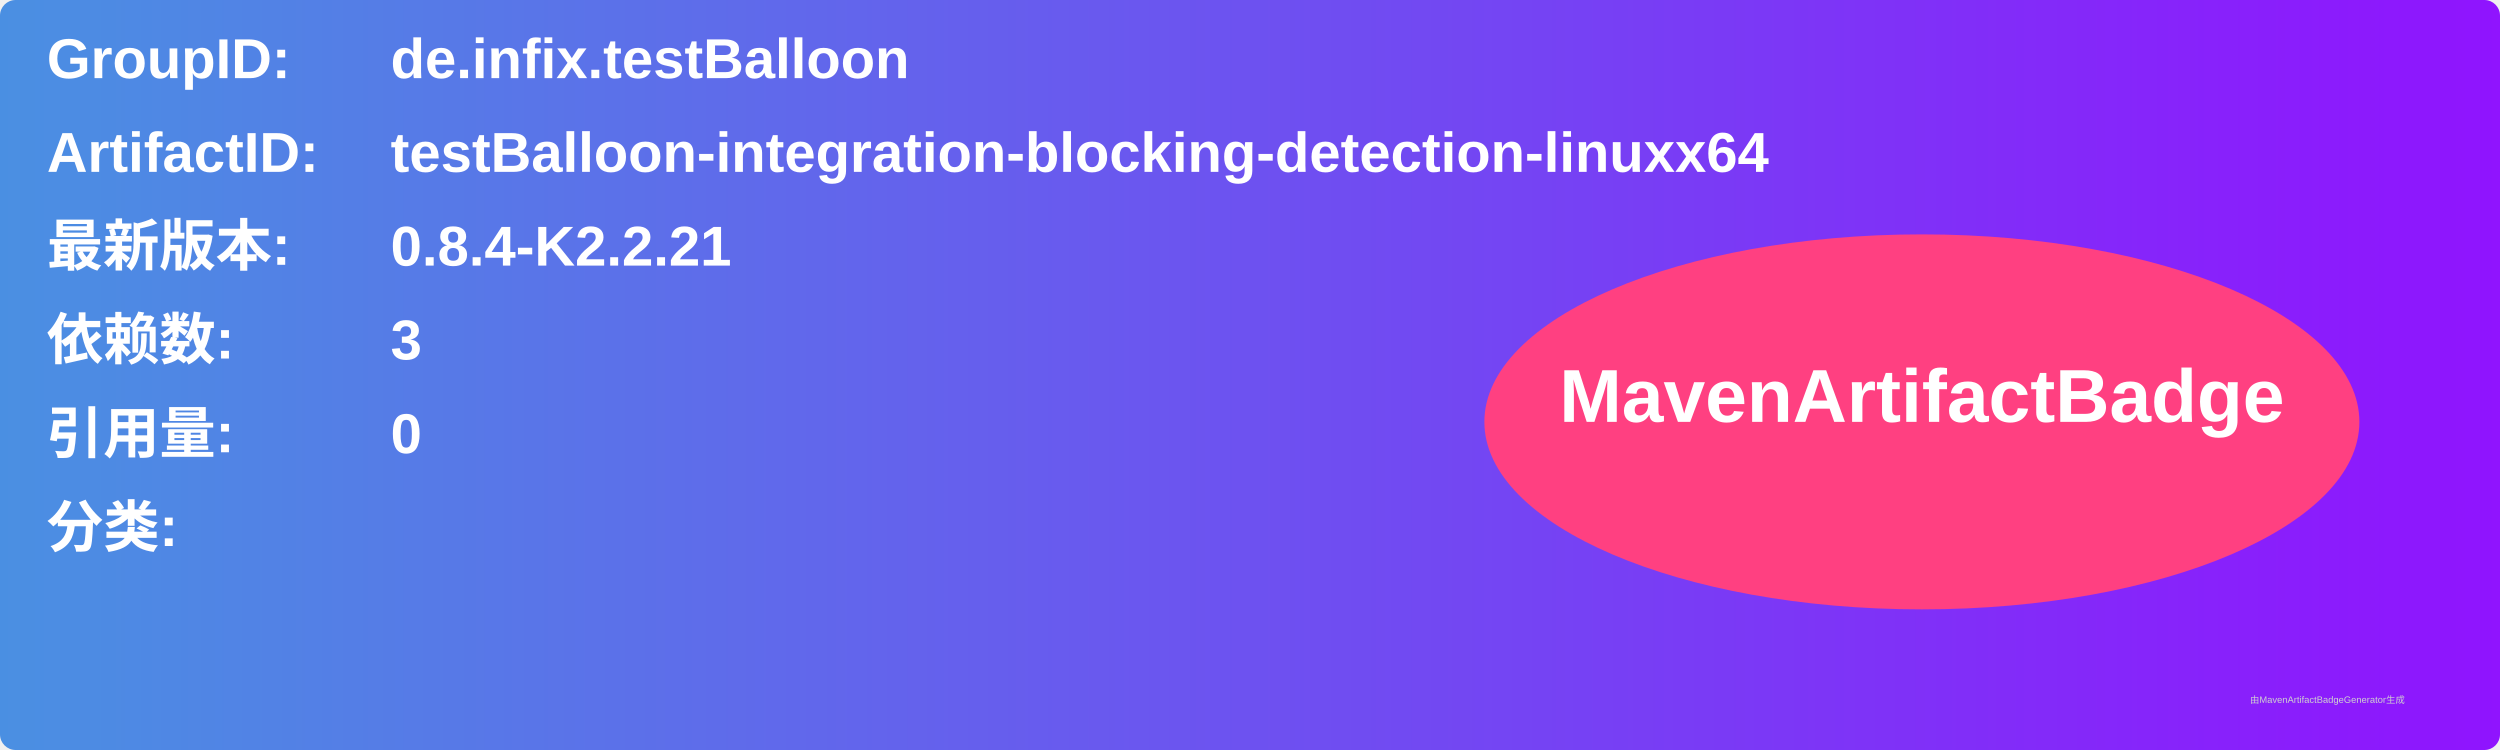
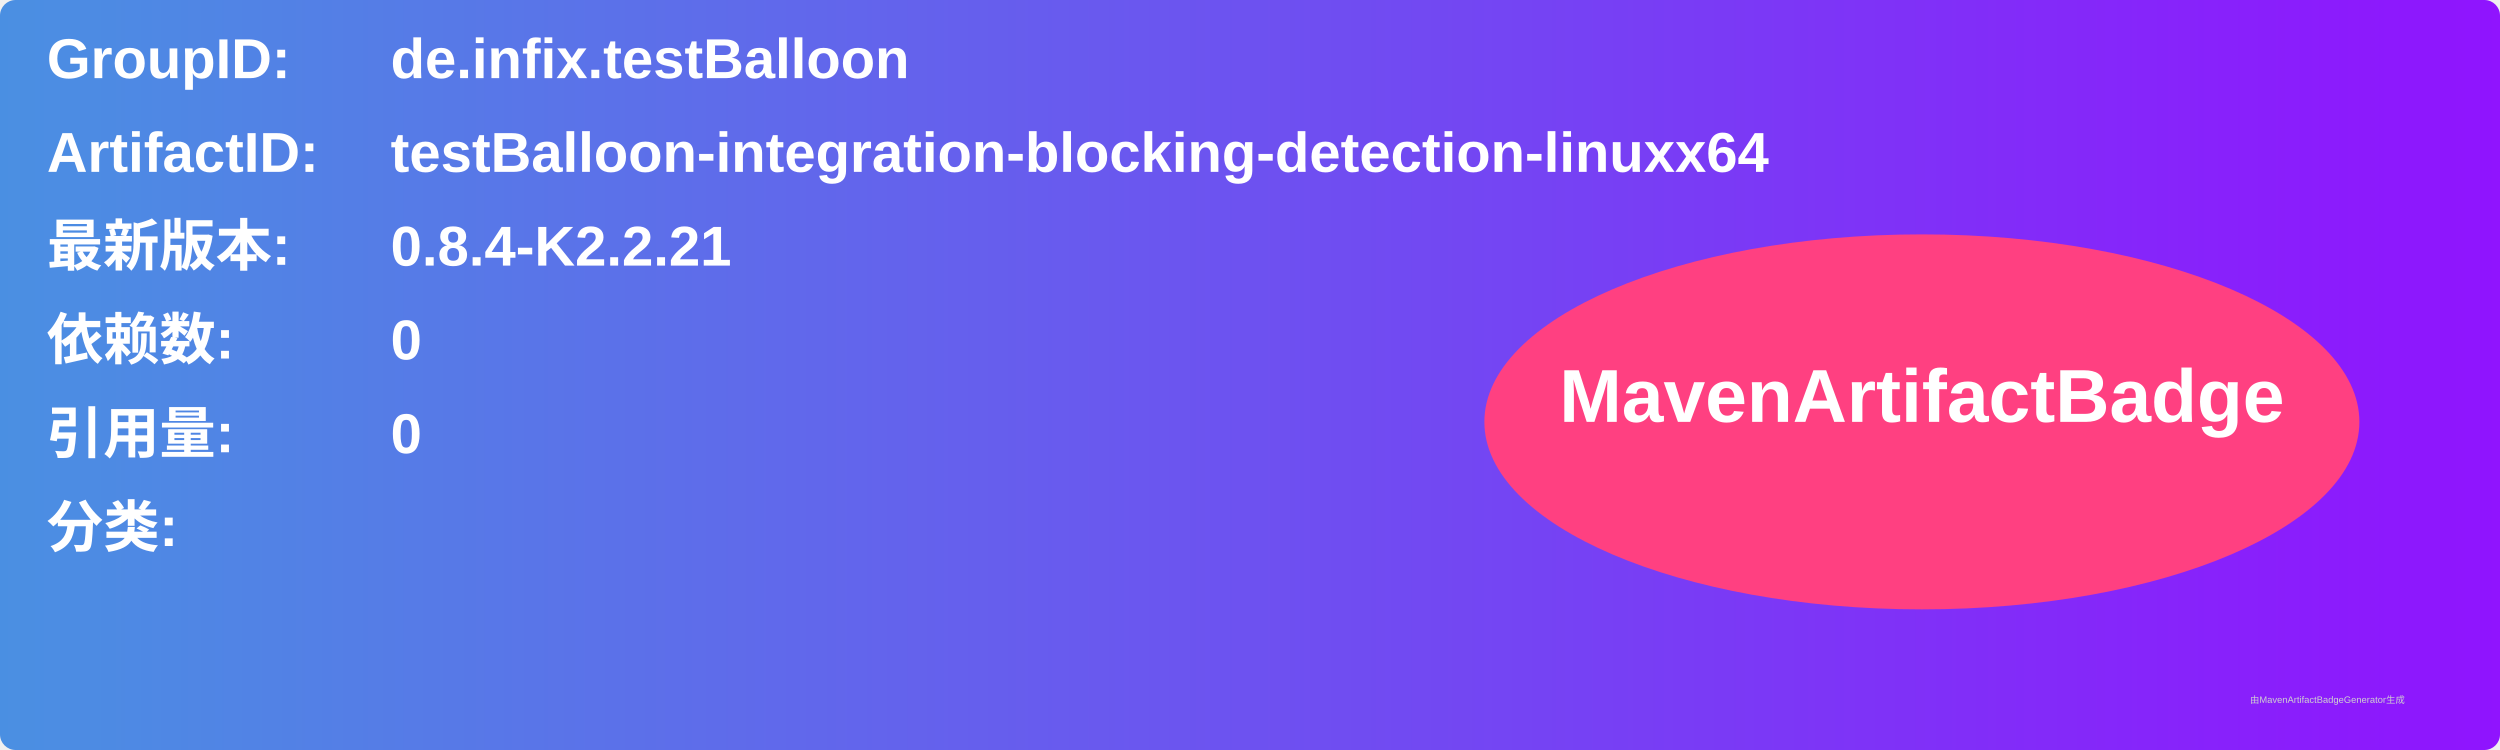
<svg xmlns="http://www.w3.org/2000/svg" width="800" height="240" viewBox="0 0 800 240">
  <linearGradient id="grad" x1="0%" y1="0%" x2="100%" y2="0%">
    <stop offset="0%" stop-color="#4a90e2" />
    <stop offset="100%" stop-color="#9013fe" />
  </linearGradient>
  <rect width="100%" height="100%" rx="5" ry="5" fill="url(#grad)" />
  <g transform="translate(15, 15)">
    <text x="0" y="10" font-family="Arial" font-size="18" fill="white" font-weight="bold" width="260">GroupID:</text>
    <text x="110" y="10" font-family="Arial" font-size="18" fill="white" font-weight="bold" width="460">de.infix.testBalloon</text>
    <text x="0" y="40" font-family="Arial" font-size="18" fill="white" font-weight="bold" width="260">ArtifactID:</text>
    <text x="110" y="40" font-family="Arial" font-size="18" fill="white" font-weight="bold" width="460">testBalloon-integration-blocking-detection-linuxx64</text>
    <text x="0" y="70" font-family="Arial" font-size="18" fill="white" font-weight="bold">最新版本:</text>
    <text x="110" y="70" font-family="Arial" font-size="18" fill="white" font-weight="bold">
      <tspan font-weight="bold">0.8.4-K2.2.21</tspan>
    </text>
    <text x="0" y="100" font-family="Arial" font-size="18" fill="white" font-weight="bold">依赖数: </text>
    <text x="110" y="100" font-family="Arial" font-size="18" fill="white">
-       <tspan font-weight="bold">3</tspan>
+       <tspan font-weight="bold">0</tspan>
    </text>
    <text x="0" y="130" font-family="Arial" font-size="18" fill="white" font-weight="bold">引用量: </text>
    <text x="110" y="130" font-family="Arial" font-size="18" fill="white">
      <tspan font-weight="bold">0</tspan>
    </text>
    <text x="0" y="160" font-family="Arial" font-size="18" fill="white" font-weight="bold">分类:</text>
    <text x="10" y="190" font-family="Arial" font-size="10" fill="white">
      <tspan font-weight="bold" />
    </text>
    <ellipse cx="600" cy="120" rx="140" ry="60" fill="#ff4081" />
    <text x="600" y="120" text-anchor="middle" font-family="Arial" font-size="24" fill="white" font-weight="bold">MavenArtifactBadge</text>
  </g>
  <text x="720" y="225" font-family="Arial" font-size="3" fill="#d0d0d0">由MavenArtifactBadgeGenerator生成</text>
</svg>
